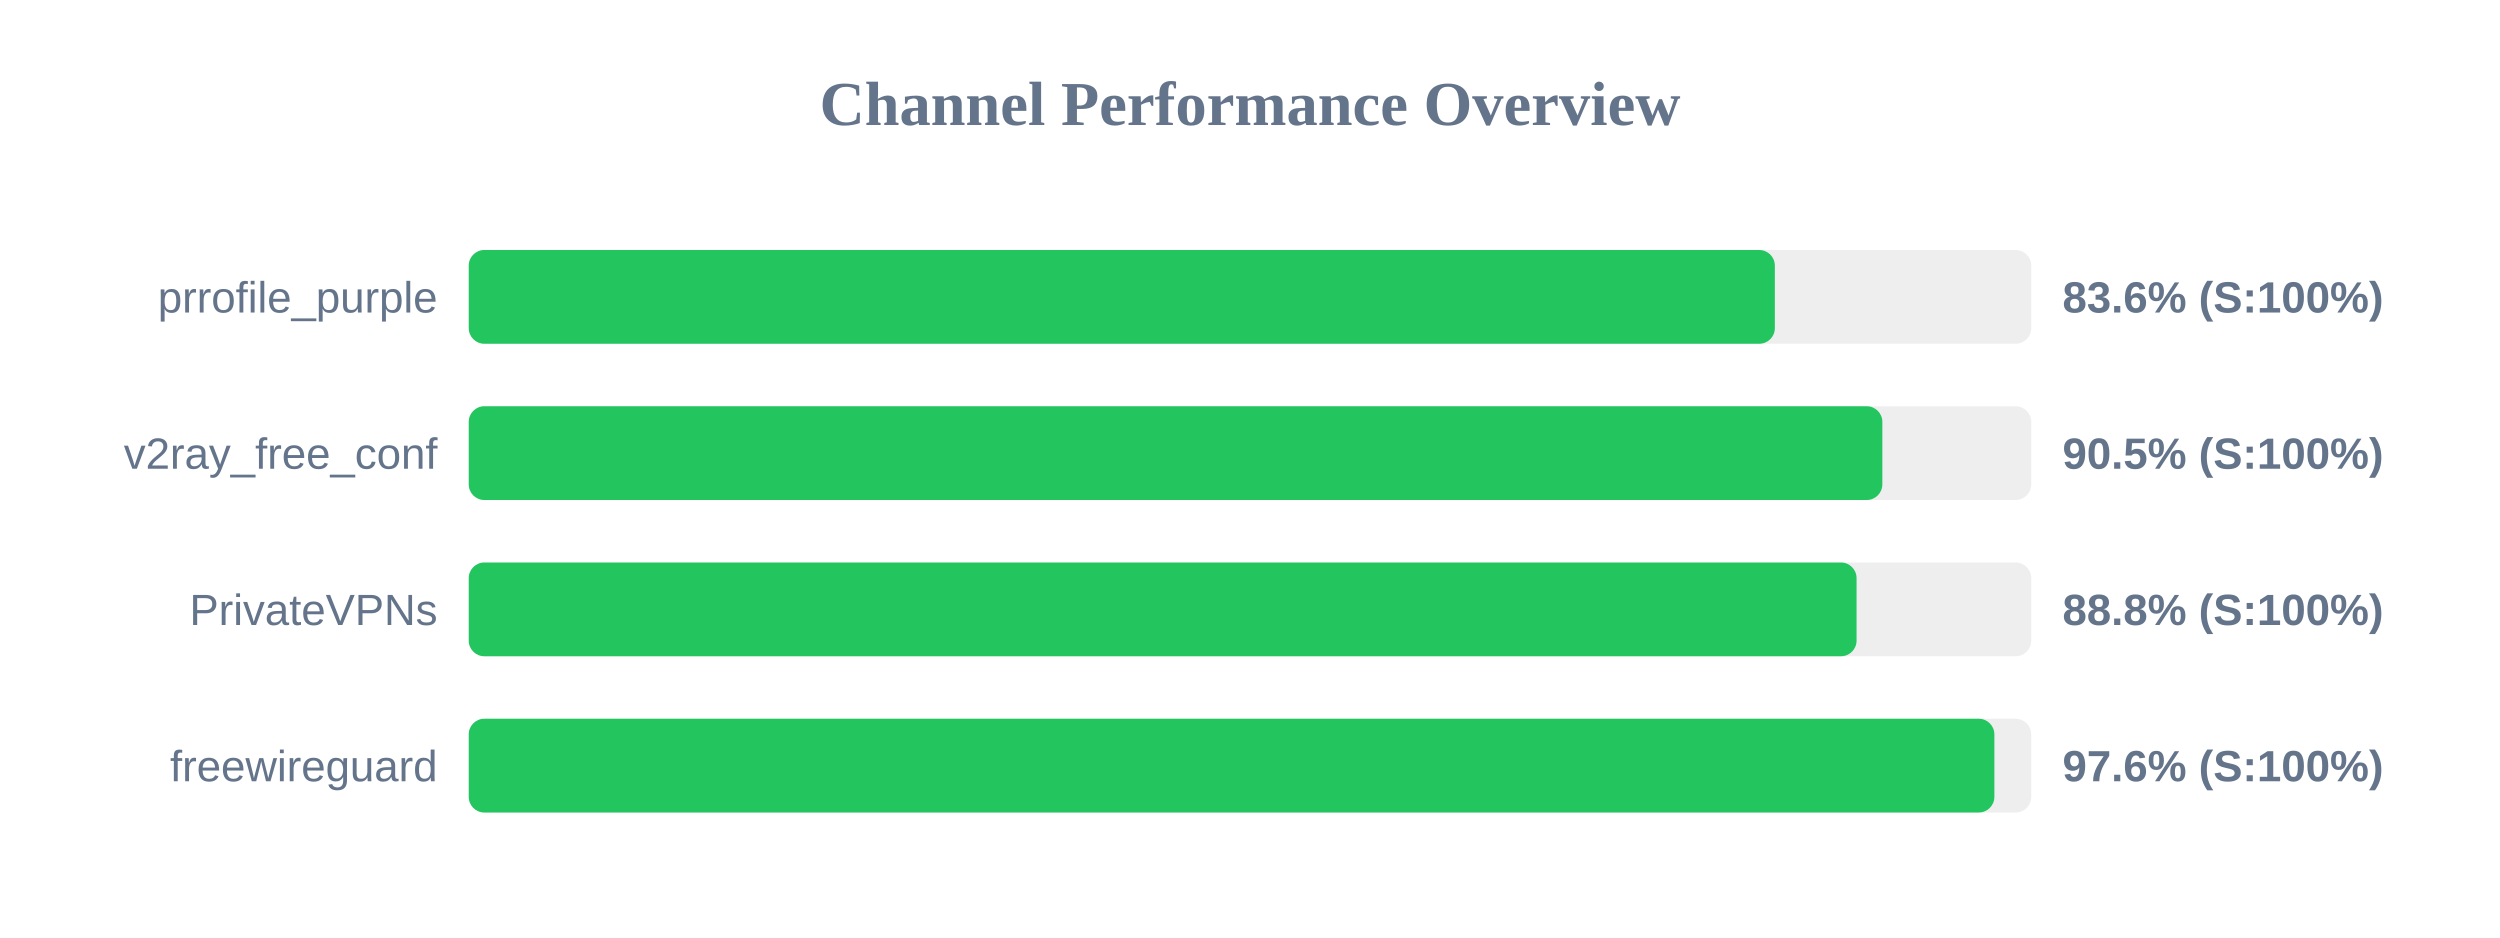
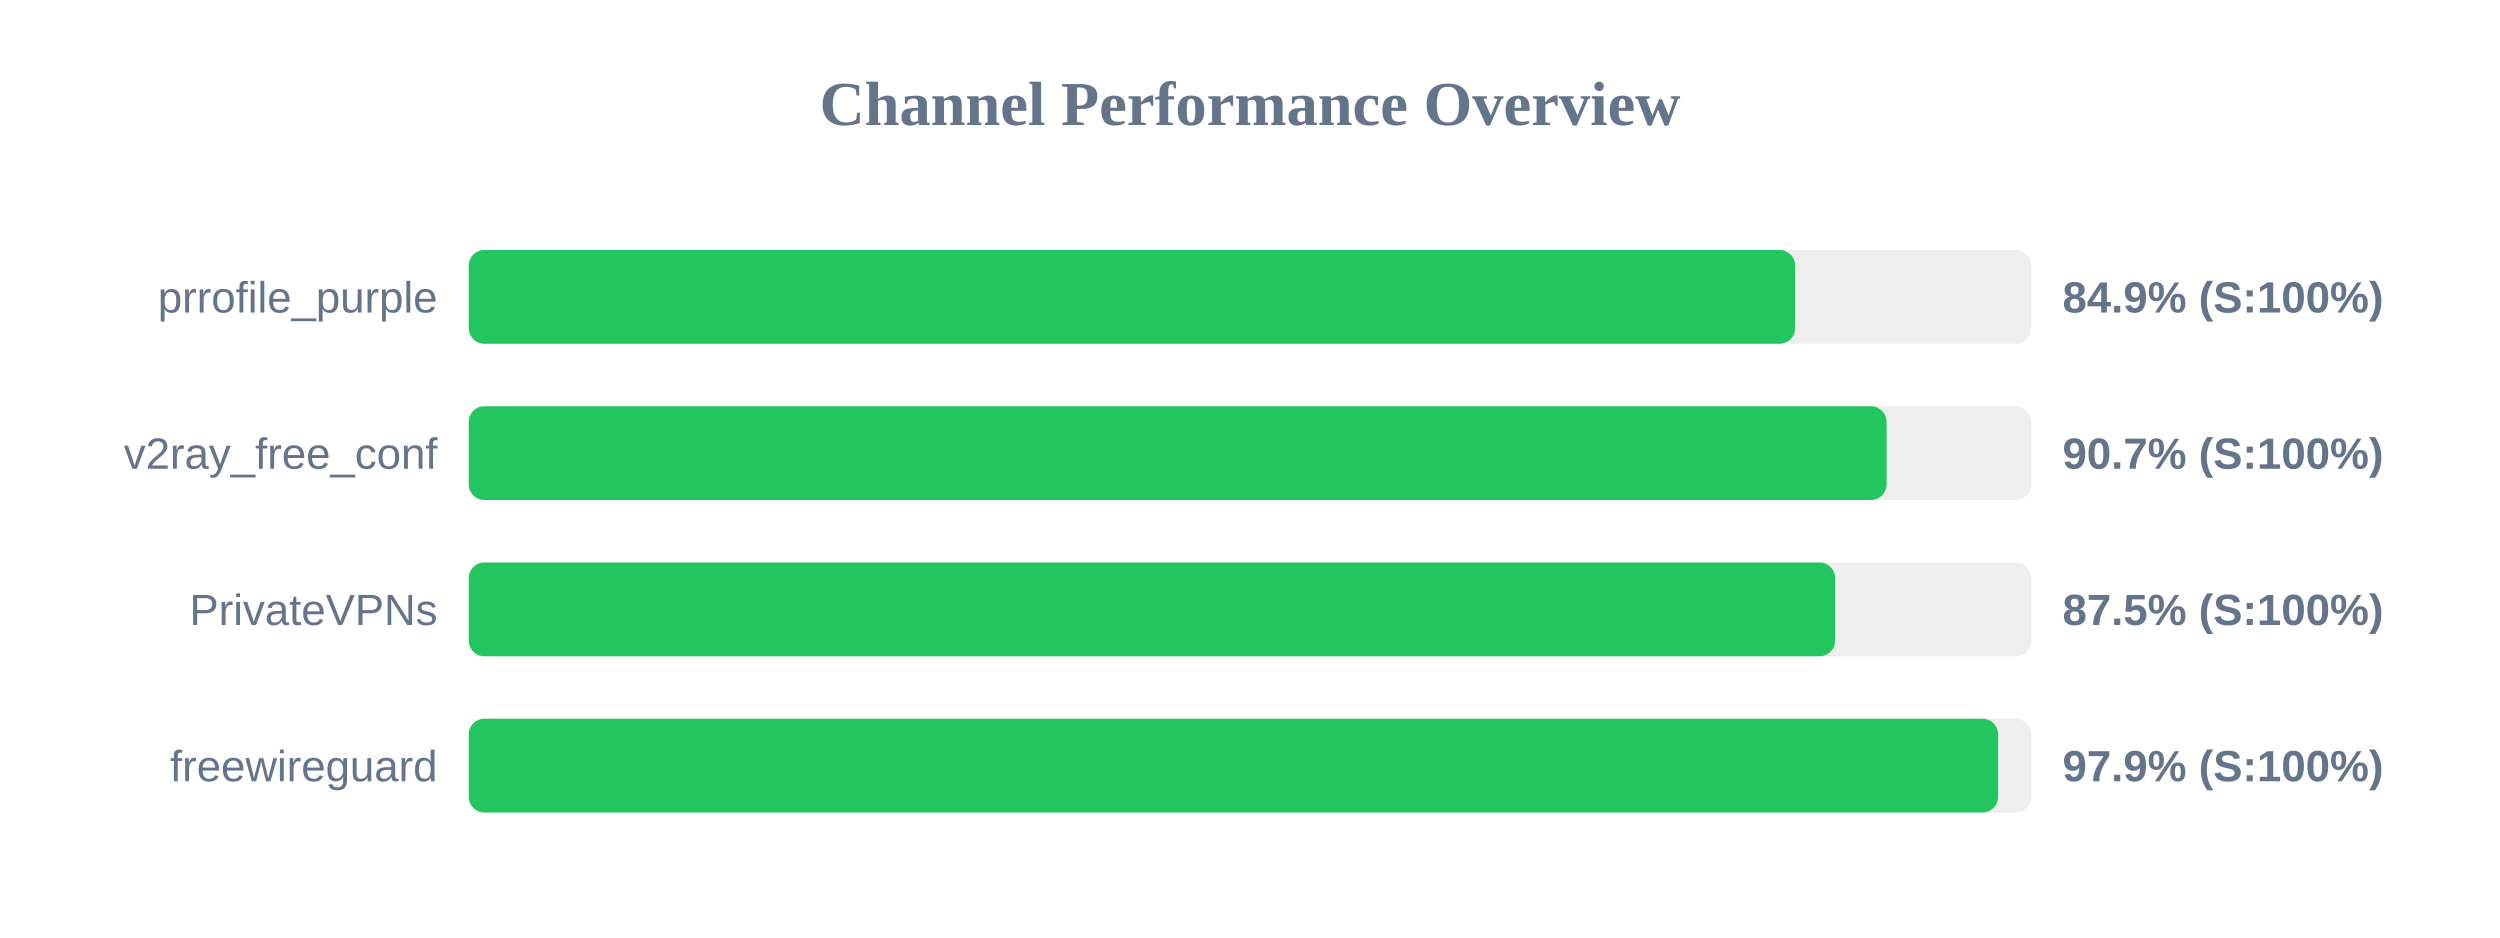
<svg xmlns="http://www.w3.org/2000/svg" width="800" height="300" version="1.1">
  <style>
        .row { font: 14px Arial; fill: #64748b; }
        .score { font: bold 14px Arial; fill: #64748b; }
    </style>
  <text x="400" y="40" text-anchor="middle" font-size="20px" font-weight="bold" fill="#64748b">Channel Performance Overview</text>
  <rect x="150" y="80" width="500" height="30" fill="#eee" rx="5" />
-   <rect x="150" y="80" width="417.95" height="30" fill="#22c55e" rx="5" />
+   <rect x="150" y="80" width="424.45" height="30" fill="#22c55e" rx="5" />
  <text x="140" y="100" text-anchor="end" class="row">prrofile_purple</text>
-   <text x="660" y="100" text-anchor="start" class="score">83.6% (S:100%)</text>
+   <text x="660" y="100" text-anchor="start" class="score">84.9% (S:100%)</text>
  <rect x="150" y="130" width="500" height="30" fill="#eee" rx="5" />
-   <rect x="150" y="130" width="452.35" height="30" fill="#22c55e" rx="5" />
+   <rect x="150" y="130" width="453.7" height="30" fill="#22c55e" rx="5" />
  <text x="140" y="150" text-anchor="end" class="row">v2ray_free_conf</text>
-   <text x="660" y="150" text-anchor="start" class="score">90.5% (S:100%)</text>
+   <text x="660" y="150" text-anchor="start" class="score">90.7% (S:100%)</text>
  <rect x="150" y="180" width="500" height="30" fill="#eee" rx="5" />
-   <rect x="150" y="180" width="444.1" height="30" fill="#22c55e" rx="5" />
+   <rect x="150" y="180" width="437.25" height="30" fill="#22c55e" rx="5" />
  <text x="140" y="200" text-anchor="end" class="row">PrivateVPNs</text>
-   <text x="660" y="200" text-anchor="start" class="score">88.8% (S:100%)</text>
+   <text x="660" y="200" text-anchor="start" class="score">87.5% (S:100%)</text>
  <rect x="150" y="230" width="500" height="30" fill="#eee" rx="5" />
-   <rect x="150" y="230" width="488.2" height="30" fill="#22c55e" rx="5" />
+   <rect x="150" y="230" width="489.4" height="30" fill="#22c55e" rx="5" />
  <text x="140" y="250" text-anchor="end" class="row">freewireguard</text>
-   <text x="660" y="250" text-anchor="start" class="score">97.6% (S:100%)</text>
+   <text x="660" y="250" text-anchor="start" class="score">97.9% (S:100%)</text>
</svg>
